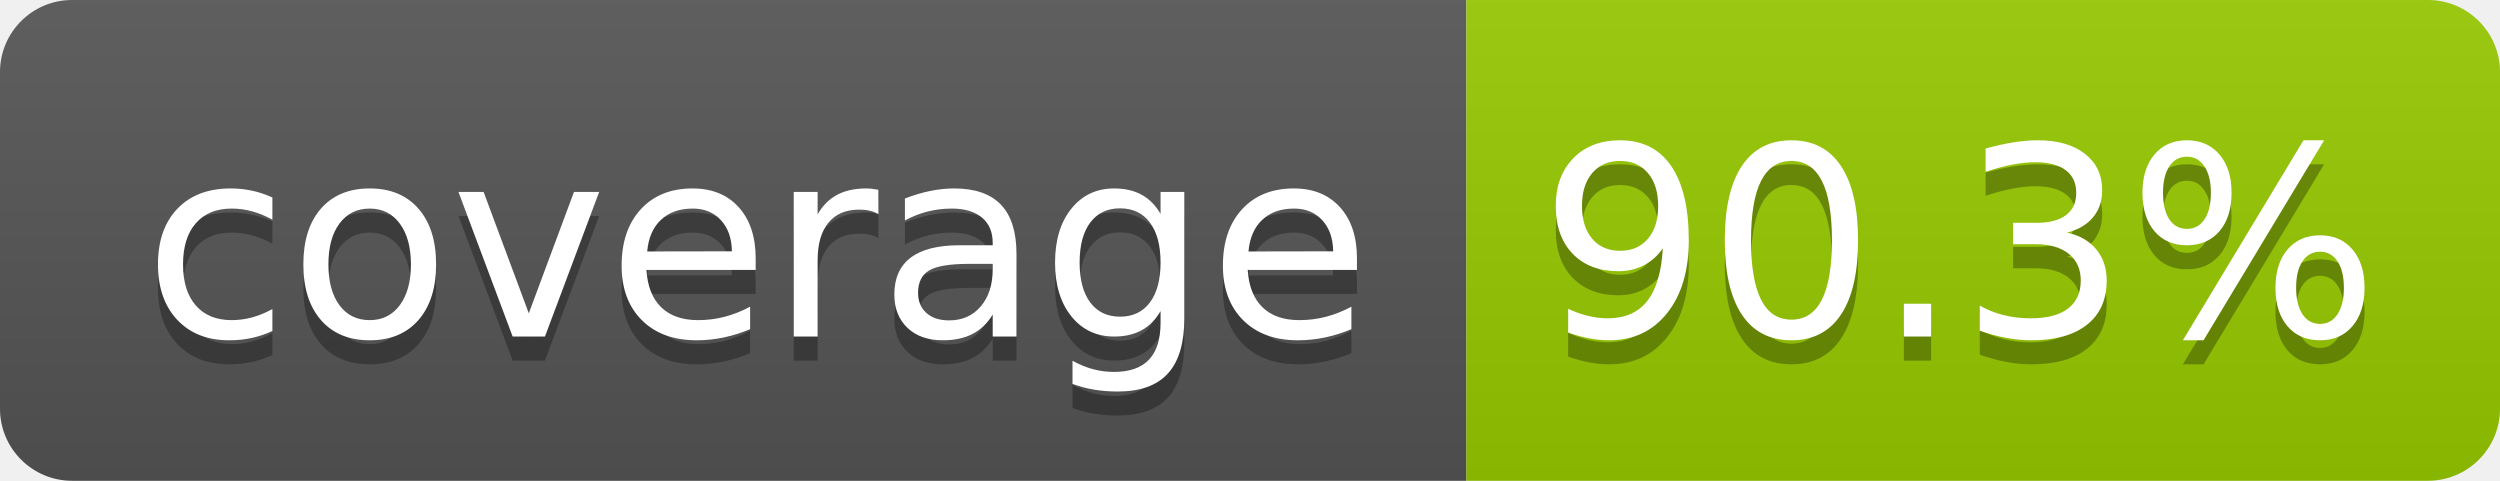
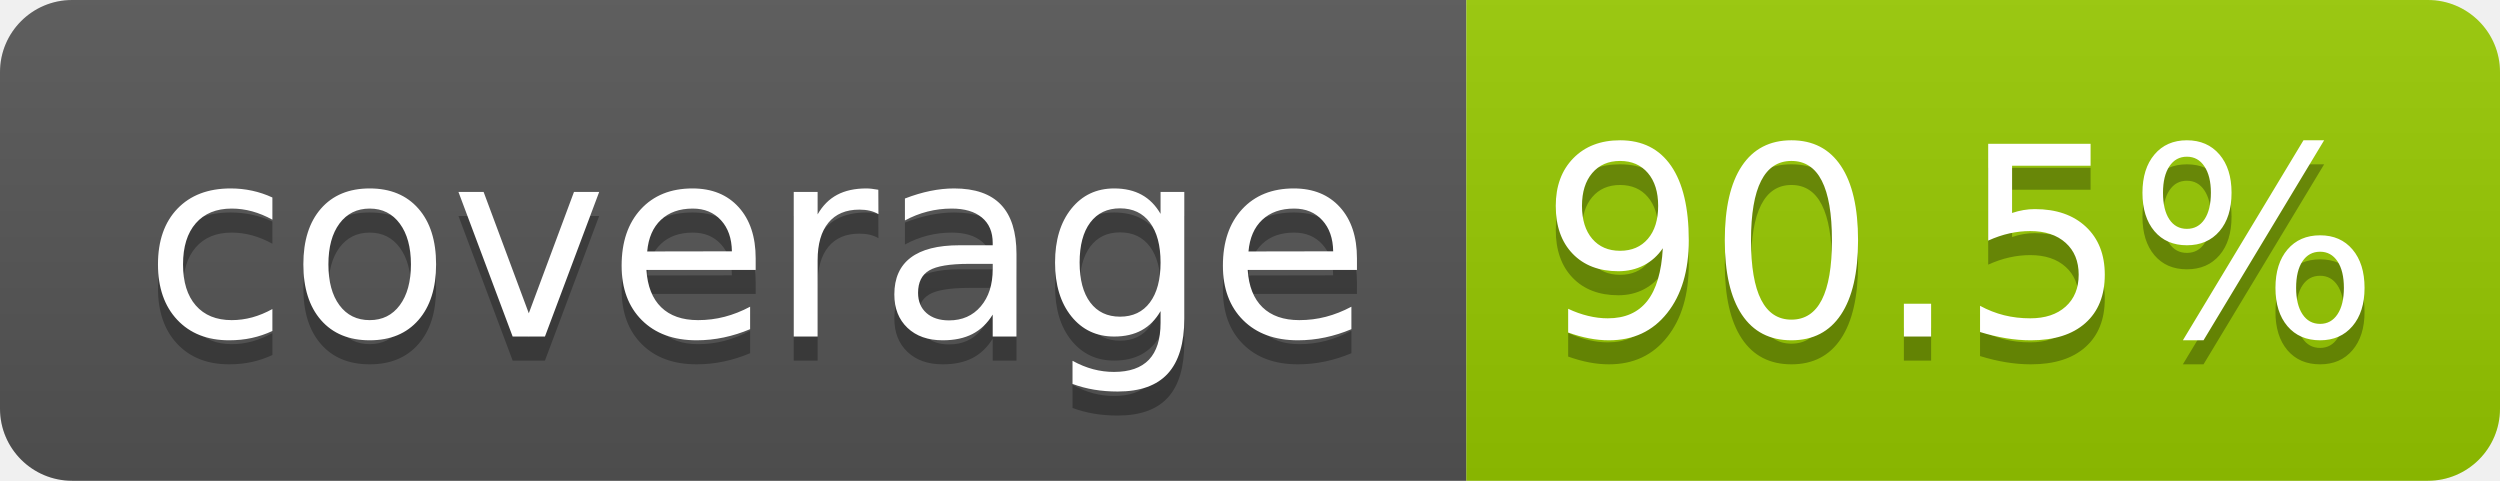
- <svg xmlns="http://www.w3.org/2000/svg" width="104" height="20" role="img" aria-label="coverage: 90.3%">
+ <svg xmlns="http://www.w3.org/2000/svg" width="104" height="20" role="img" aria-label="coverage: 90.5%">
  <linearGradient id="s" x2="0" y2="100%">
    <stop offset="0" stop-color="#bbb" stop-opacity=".1" />
    <stop offset="1" stop-opacity=".1" />
  </linearGradient>
  <clipPath id="r">
    <rect width="104" height="20" rx="3" fill="#fff" />
  </clipPath>
  <g clip-path="url(#r)">
    <rect width="61" height="20" fill="#555" />
    <rect x="61" width="43" height="20" fill="#97ca00" />
    <rect width="104" height="20" fill="url(#s)" />
  </g>
  <g fill="#fff" text-anchor="middle" font-family="Verdana,Geneva,DejaVu Sans,sans-serif" text-rendering="geometricPrecision" font-size="110">
    <text aria-hidden="true" x="315" y="150" fill="#010101" fill-opacity=".3" transform="scale(.1)" textLength="510">coverage</text>
    <text x="315" y="140" transform="scale(.1)" fill="#fff" textLength="510">coverage</text>
-     <text aria-hidden="true" x="815" y="150" fill="#010101" fill-opacity=".3" transform="scale(.1)" textLength="330">90.3%</text>
-     <text x="815" y="140" transform="scale(.1)" fill="#fff" textLength="330">90.3%</text>
+     <text aria-hidden="true" x="815" y="150" fill="#010101" fill-opacity=".3" transform="scale(.1)" textLength="330">90.5%</text>
+     <text x="815" y="140" transform="scale(.1)" fill="#fff" textLength="330">90.5%</text>
  </g>
</svg>
